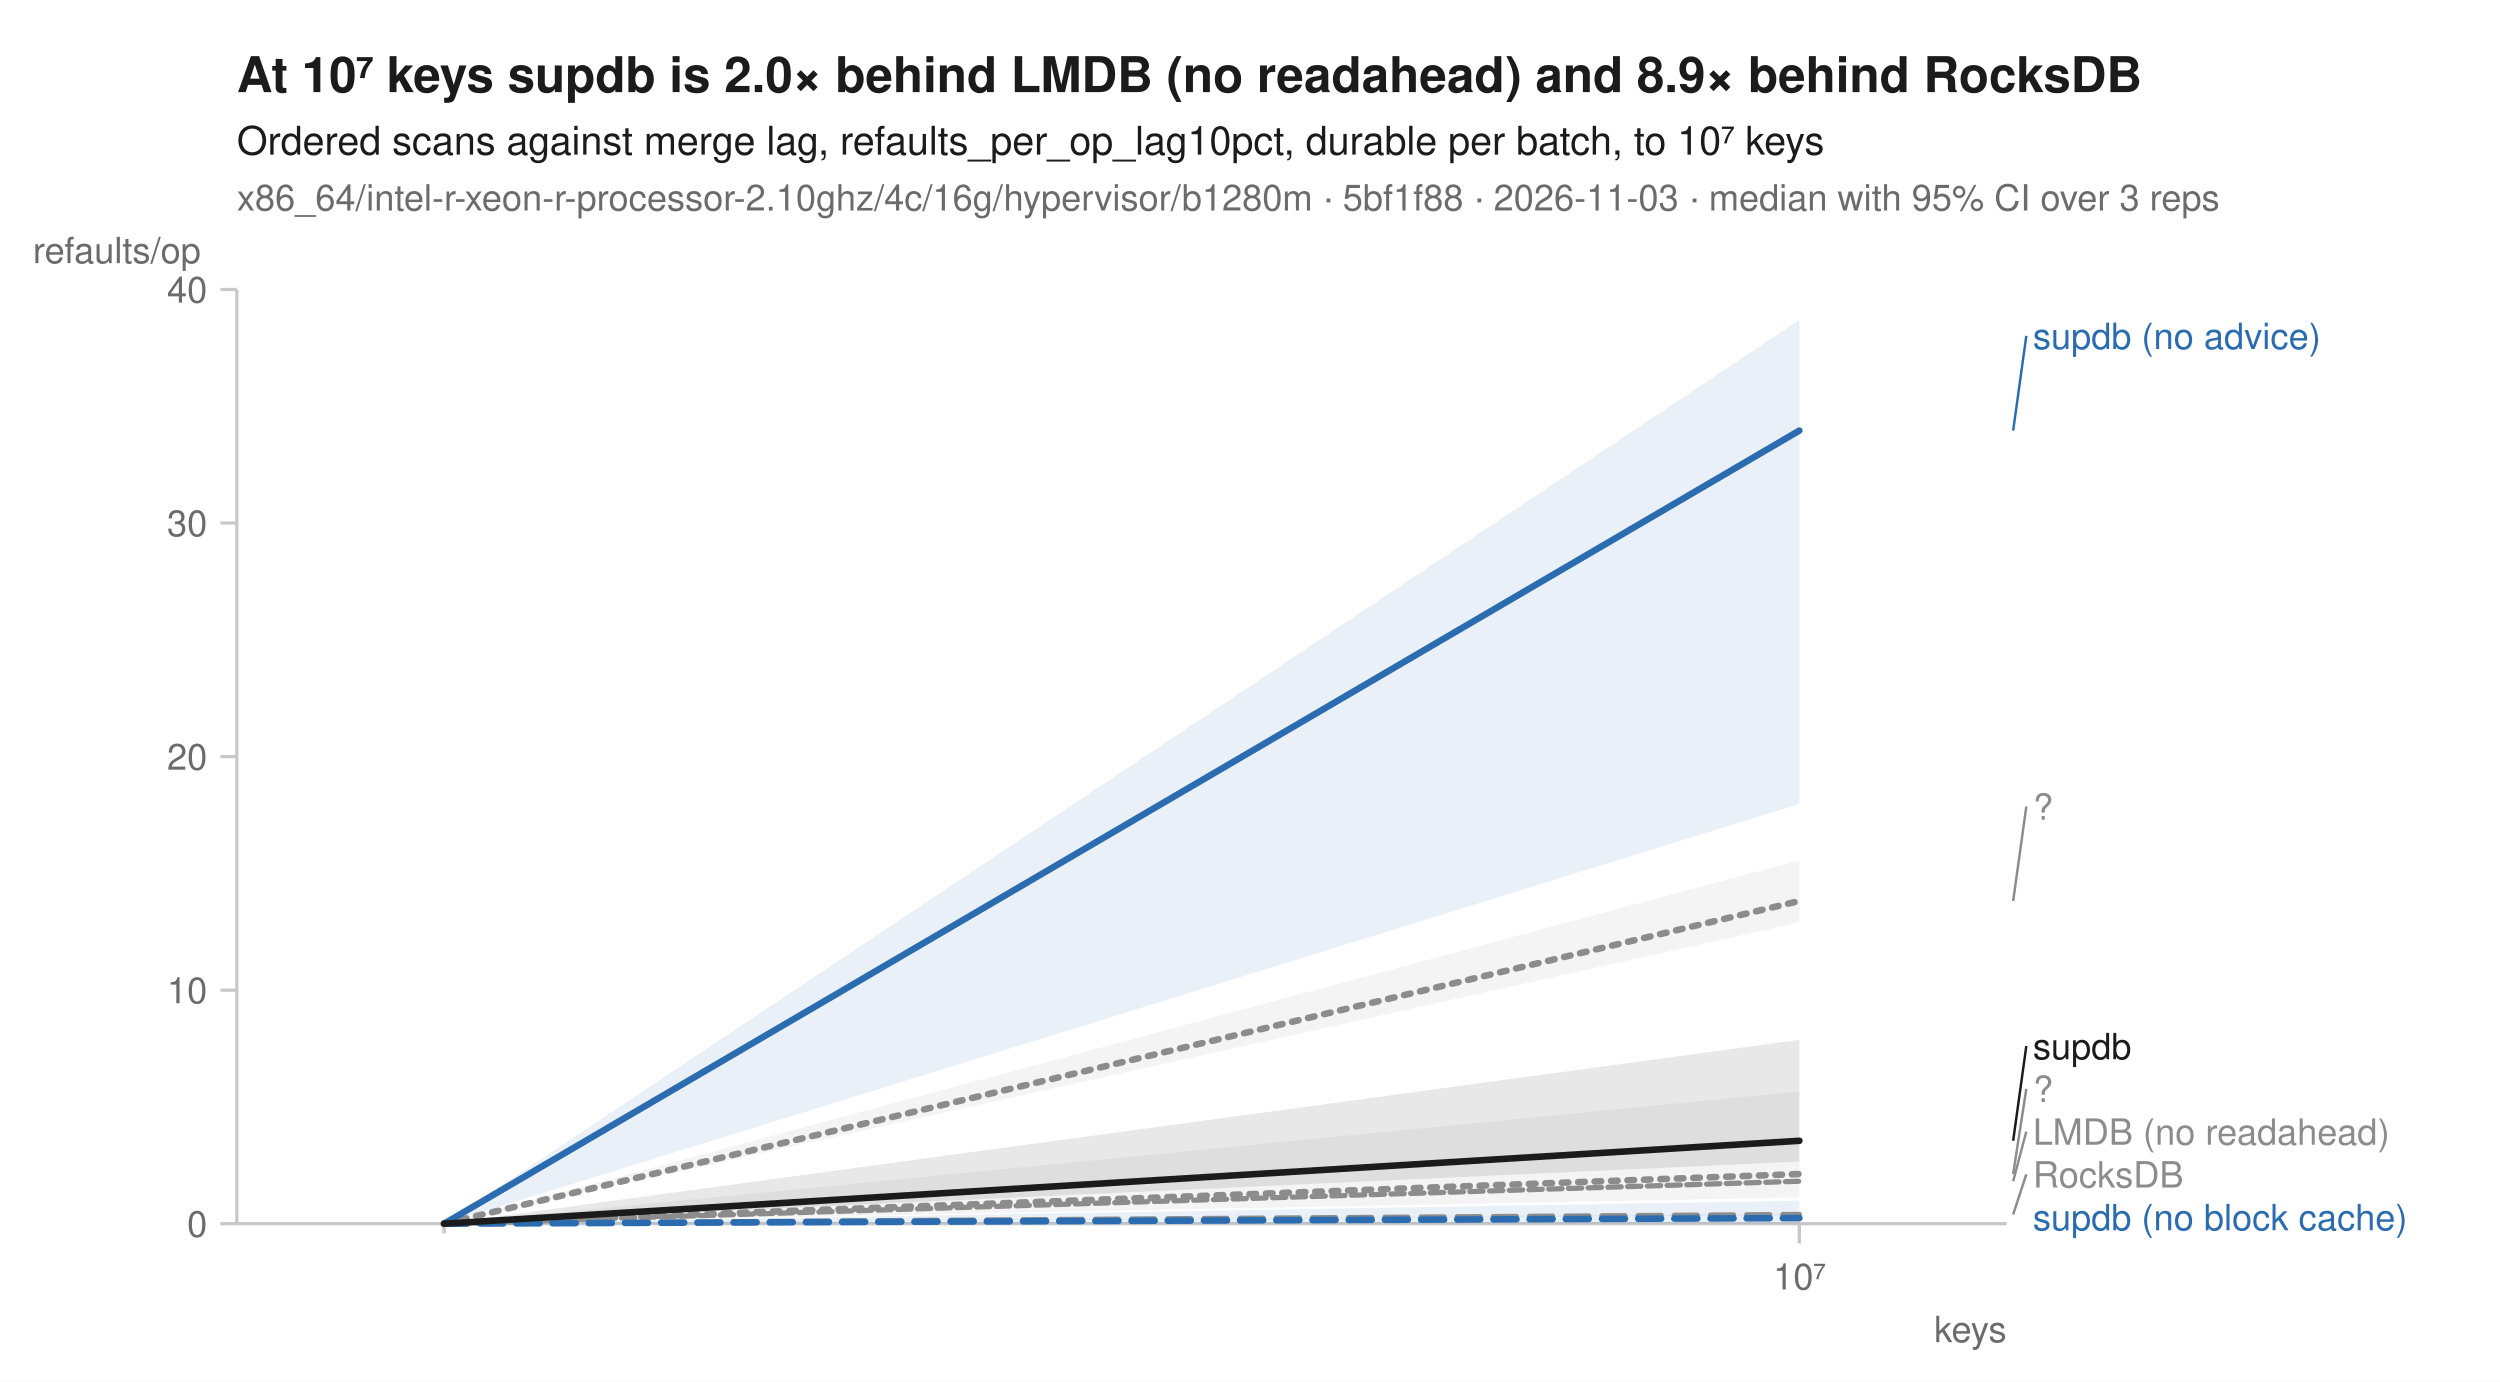
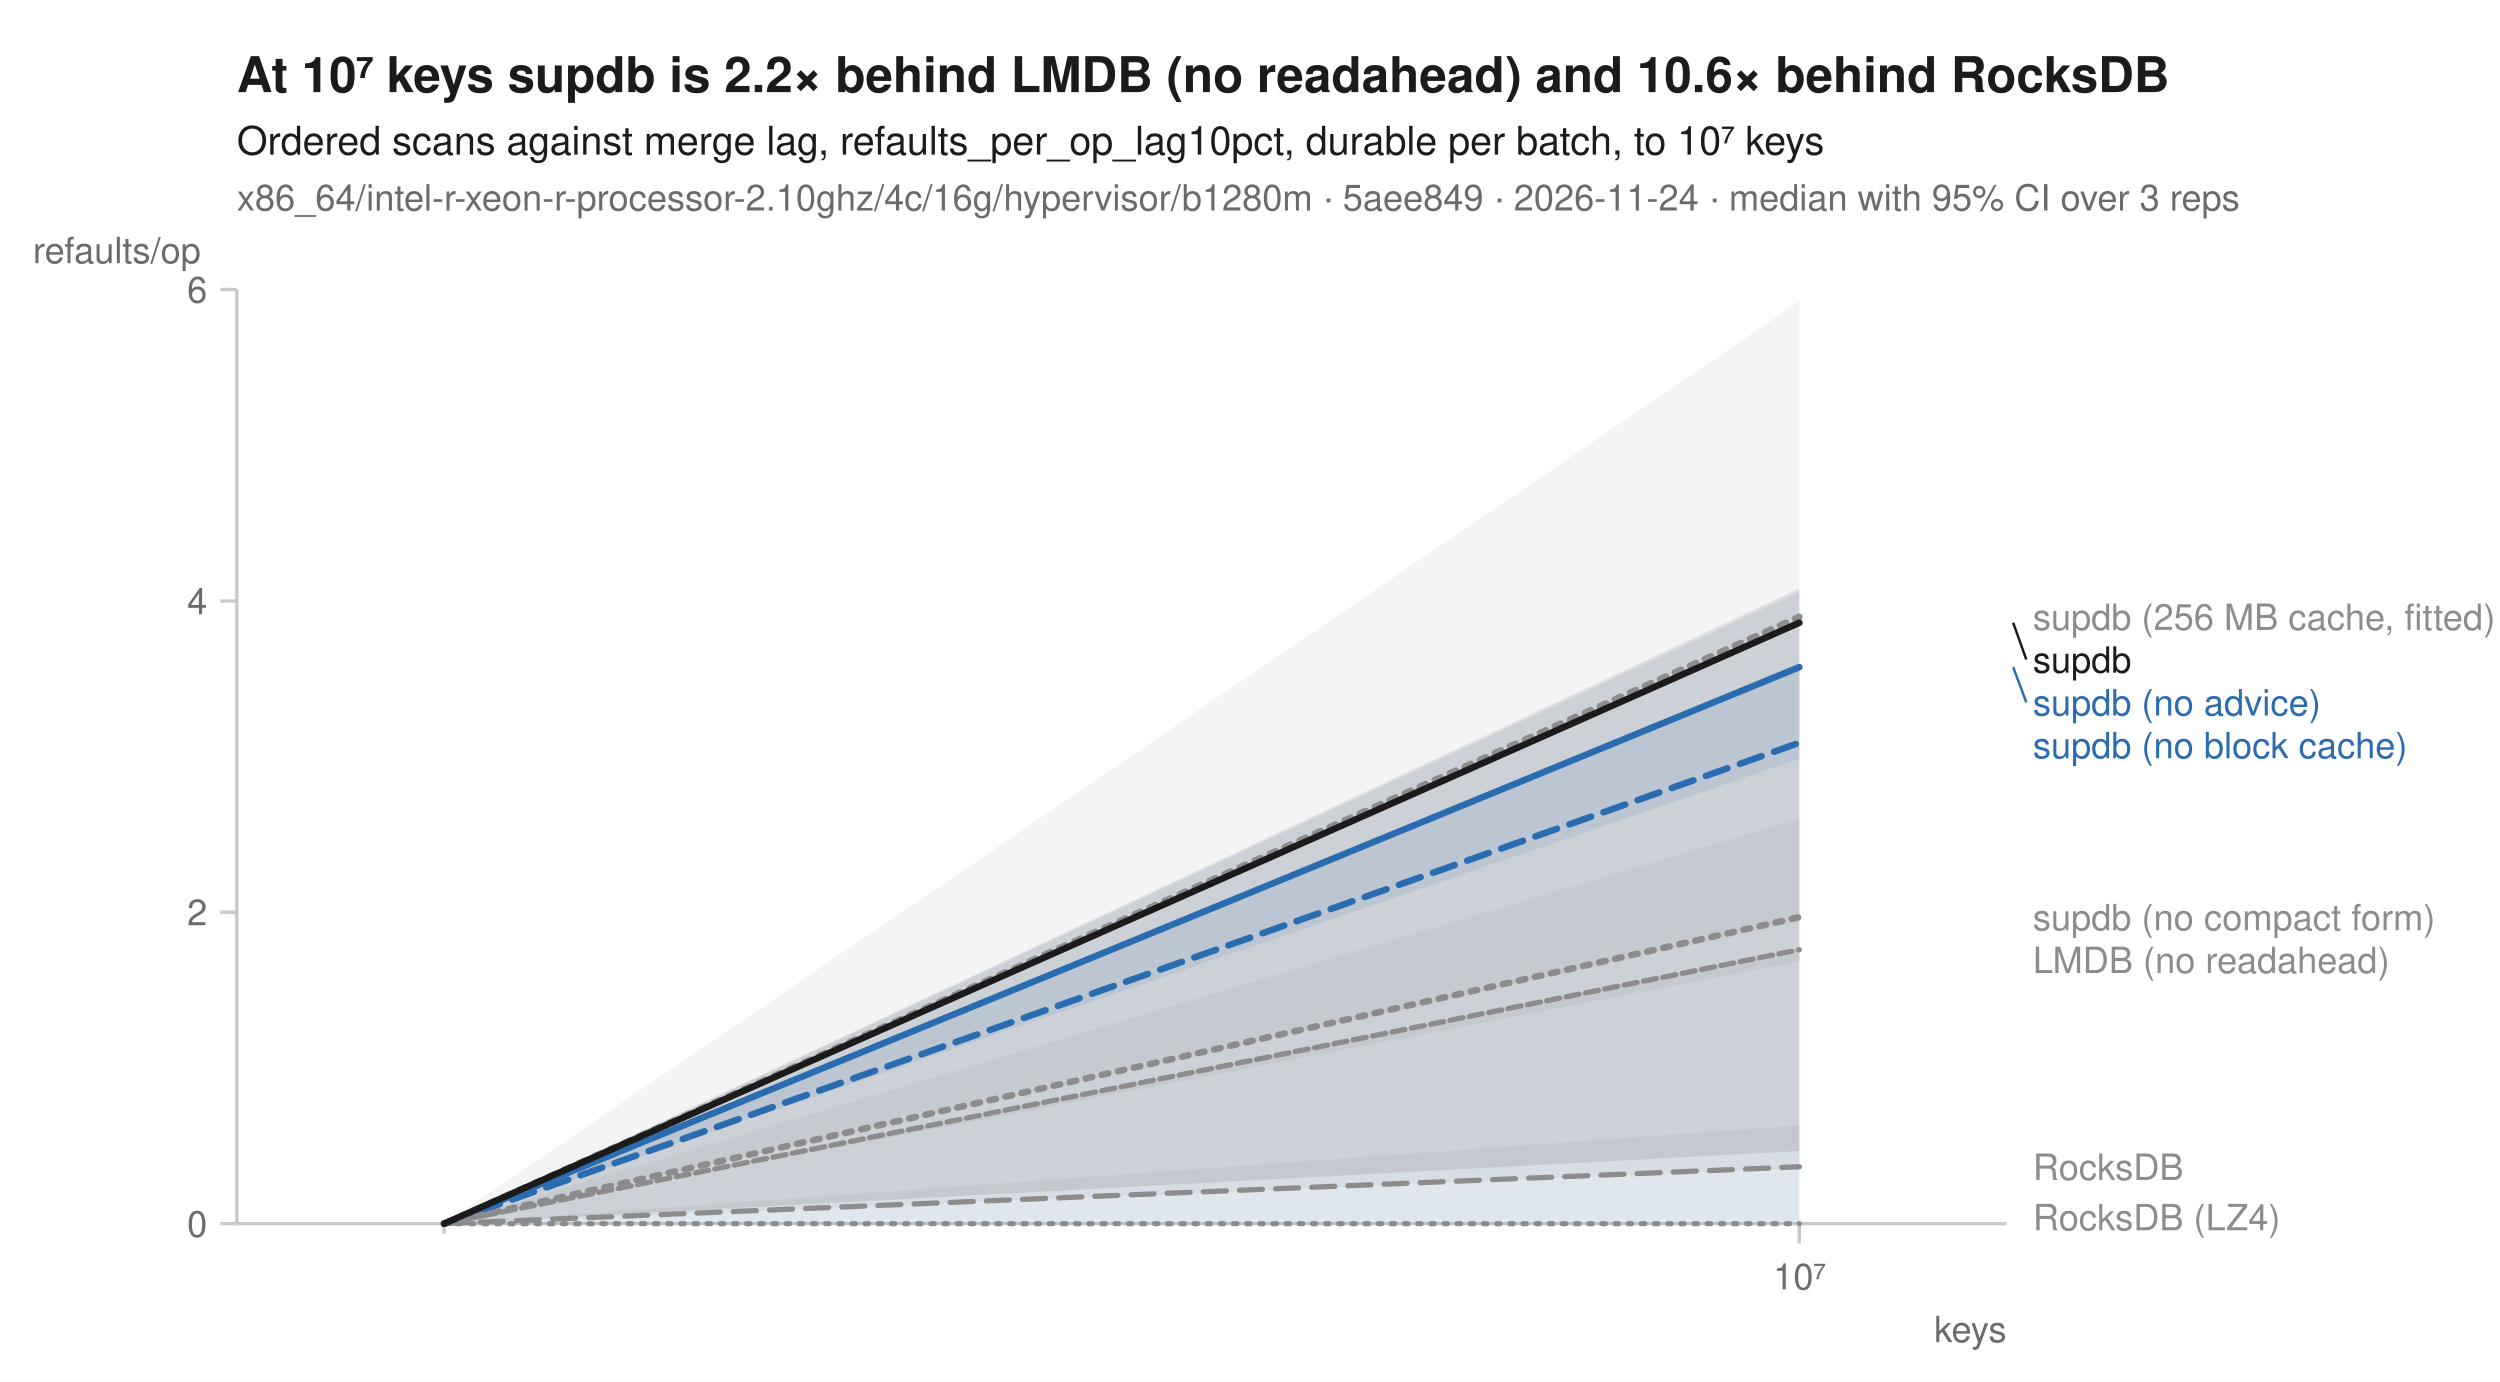
<svg xmlns="http://www.w3.org/2000/svg" width="760" height="420" viewBox="0 0 760 420" font-family="-apple-system, BlinkMacSystemFont, 'Segoe UI', Helvetica, Arial, sans-serif" fill="#1b1b1b">
  <rect width="760" height="420" fill="white" />
-   <text x="72" y="28" font-size="15" font-weight="600">At 10⁷ keys supdb is 2.0× behind LMDB (no readahead) and 8.9× behind RocksDB</text>
+   <text x="72" y="28" font-size="15" font-weight="600">At 10⁷ keys supdb is 2.2× behind LMDB (no readahead) and 10.6× behind RocksDB</text>
  <text x="72" y="47" font-size="12">Ordered scans against merge lag, refaults_per_op_lag10pct, durable per batch, to 10⁷ keys</text>
-   <text x="72" y="64" font-size="11" fill="#6b6b6b">x86_64/intel-r-xeon-r-processor-2.10ghz/4c/16g/hypervisor/b1280m · 5bf1f88 · 2026-11-03 · median with 95% CI over 3 reps</text>
+   <text x="72" y="64" font-size="11" fill="#6b6b6b">x86_64/intel-r-xeon-r-processor-2.10ghz/4c/16g/hypervisor/b1280m · 5aee849 · 2026-11-24 · median with 95% CI over 3 reps</text>
  <line x1="72" y1="372" x2="610" y2="372" stroke="#c8c8c8" stroke-width="1" />
  <line x1="72" y1="88" x2="72" y2="372" stroke="#c8c8c8" stroke-width="1" />
  <line x1="135.0" y1="372" x2="135.0" y2="375" stroke="#c8c8c8" stroke-width="1" />
  <line x1="547.0" y1="372" x2="547.0" y2="378" stroke="#c8c8c8" stroke-width="1" />
  <text x="547.0" y="392" font-size="11" text-anchor="middle" fill="#6b6b6b">10⁷</text>
  <text x="610" y="408" font-size="11" text-anchor="end" fill="#6b6b6b">keys</text>
  <line x1="67" y1="372.0" x2="72" y2="372.0" stroke="#c8c8c8" stroke-width="1" />
  <text x="63" y="376.0" font-size="11" text-anchor="end" fill="#6b6b6b">0</text>
-   <line x1="67" y1="301.0" x2="72" y2="301.0" stroke="#c8c8c8" stroke-width="1" />
-   <text x="63" y="305.0" font-size="11" text-anchor="end" fill="#6b6b6b">10</text>
-   <line x1="67" y1="230.0" x2="72" y2="230.0" stroke="#c8c8c8" stroke-width="1" />
-   <text x="63" y="234.0" font-size="11" text-anchor="end" fill="#6b6b6b">20</text>
-   <line x1="67" y1="159.0" x2="72" y2="159.0" stroke="#c8c8c8" stroke-width="1" />
-   <text x="63" y="163.0" font-size="11" text-anchor="end" fill="#6b6b6b">30</text>
+   <line x1="67" y1="277.3" x2="72" y2="277.3" stroke="#c8c8c8" stroke-width="1" />
+   <text x="63" y="281.3" font-size="11" text-anchor="end" fill="#6b6b6b">2</text>
+   <line x1="67" y1="182.7" x2="72" y2="182.7" stroke="#c8c8c8" stroke-width="1" />
+   <text x="63" y="186.7" font-size="11" text-anchor="end" fill="#6b6b6b">4</text>
  <line x1="67" y1="88.0" x2="72" y2="88.0" stroke="#c8c8c8" stroke-width="1" />
-   <text x="63" y="92.0" font-size="11" text-anchor="end" fill="#6b6b6b">40</text>
+   <text x="63" y="92.0" font-size="11" text-anchor="end" fill="#6b6b6b">6</text>
  <text x="10" y="80" font-size="11" text-anchor="start" fill="#6b6b6b">refaults/op</text>
-   <path d="M135.0,372.0 L547.0,261.5 L547.0,280.4 L135.0,372.0 Z" fill="#8c8c8c" fill-opacity="0.10" />
-   <path d="M135.0,372.0 L547.0,358.5 L547.0,359.3 L135.0,372.0 Z" fill="#8c8c8c" fill-opacity="0.10" />
-   <path d="M135.0,372.0 L547.0,331.8 L547.0,364.0 L135.0,372.0 Z" fill="#8c8c8c" fill-opacity="0.10" />
-   <path d="M135.0,372.0 L547.0,369.0 L547.0,369.5 L135.0,372.0 Z" fill="#8c8c8c" fill-opacity="0.10" />
-   <path d="M135.0,372.0 L547.0,365.0 L547.0,372.0 L135.0,372.0 Z" fill="#2b6cb0" fill-opacity="0.10" />
-   <path d="M135.0,372.0 L547.0,97.2 L547.0,244.4 L135.0,372.0 Z" fill="#2b6cb0" fill-opacity="0.10" />
-   <path d="M135.0,372.0 L547.0,316.1 L547.0,353.1 L135.0,372.0 Z" fill="#1b1b1b" fill-opacity="0.10" />
-   <path d="M135.0,372.0 L547.0,273.9 " fill="none" stroke="#8c8c8c" stroke-width="2" stroke-linejoin="round" stroke-linecap="round" stroke-dasharray="2,3" />
-   <path d="M135.0,372.0 L547.0,359.1 " fill="none" stroke="#8c8c8c" stroke-width="1.6" stroke-linejoin="round" stroke-linecap="round" stroke-dasharray="4,2" />
-   <path d="M135.0,372.0 L547.0,356.9 " fill="none" stroke="#8c8c8c" stroke-width="2" stroke-linejoin="round" stroke-linecap="round" stroke-dasharray="2,3" />
-   <path d="M135.0,372.0 L547.0,369.2 " fill="none" stroke="#8c8c8c" stroke-width="1.6" stroke-linejoin="round" stroke-linecap="round" stroke-dasharray="7,4" />
-   <path d="M135.0,372.0 L547.0,370.3 " fill="none" stroke="#2b6cb0" stroke-width="2" stroke-linejoin="round" stroke-linecap="round" stroke-dasharray="7,4" />
-   <path d="M135.0,372.0 L547.0,130.9 " fill="none" stroke="#2b6cb0" stroke-width="2" stroke-linejoin="round" stroke-linecap="round" />
-   <path d="M135.0,372.0 L547.0,346.8 " fill="none" stroke="#1b1b1b" stroke-width="2" stroke-linejoin="round" stroke-linecap="round" />
-   <line x1="612.0" y1="130.9" x2="616.0" y2="102.1" stroke="#2b6cb0" stroke-width="0.75" />
-   <text x="618.0" y="106.1" font-size="11" fill="#2b6cb0">supdb (no advice)</text>
-   <line x1="612.0" y1="273.9" x2="616.0" y2="245.2" stroke="#8c8c8c" stroke-width="0.75" />
-   <text x="618.0" y="249.2" font-size="11" fill="#8c8c8c">?</text>
-   <line x1="612.0" y1="346.8" x2="616.0" y2="318.0" stroke="#1b1b1b" stroke-width="0.75" />
-   <text x="618.0" y="322.0" font-size="11" fill="#1b1b1b">supdb</text>
-   <line x1="612.0" y1="356.9" x2="616.0" y2="331.0" stroke="#8c8c8c" stroke-width="0.75" />
-   <text x="618.0" y="335.0" font-size="11" fill="#8c8c8c">?</text>
-   <line x1="612.0" y1="359.1" x2="616.0" y2="344.0" stroke="#8c8c8c" stroke-width="0.75" />
-   <text x="618.0" y="348.0" font-size="11" fill="#8c8c8c">LMDB (no readahead)</text>
-   <line x1="612.0" y1="369.2" x2="616.0" y2="357.0" stroke="#8c8c8c" stroke-width="0.75" />
-   <text x="618.0" y="361.0" font-size="11" fill="#8c8c8c">RocksDB</text>
-   <text x="618.0" y="374.0" font-size="11" fill="#2b6cb0">supdb (no block cache)</text>
+   <path d="M135.0,372.0 L547.0,372.0 L547.0,372.0 L135.0,372.0 Z" fill="#8c8c8c" fill-opacity="0.10" />
+   <path d="M135.0,372.0 L547.0,288.4 L547.0,292.3 L135.0,372.0 Z" fill="#8c8c8c" fill-opacity="0.10" />
+   <path d="M135.0,372.0 L547.0,91.6 L547.0,371.4 L135.0,372.0 Z" fill="#8c8c8c" fill-opacity="0.10" />
+   <path d="M135.0,372.0 L547.0,342.1 L547.0,355.1 L135.0,372.0 Z" fill="#8c8c8c" fill-opacity="0.10" />
+   <path d="M135.0,372.0 L547.0,203.8 L547.0,230.7 L135.0,372.0 Z" fill="#2b6cb0" fill-opacity="0.10" />
+   <path d="M135.0,372.0 L547.0,179.9 L547.0,372.0 L135.0,372.0 Z" fill="#2b6cb0" fill-opacity="0.10" />
+   <path d="M135.0,372.0 L547.0,248.8 L547.0,280.0 L135.0,372.0 Z" fill="#8c8c8c" fill-opacity="0.10" />
+   <path d="M135.0,372.0 L547.0,178.9 L547.0,349.9 L135.0,372.0 Z" fill="#1b1b1b" fill-opacity="0.10" />
+   <path d="M135.0,372.0 L547.0,372.0 " fill="none" stroke="#8c8c8c" stroke-width="1.6" stroke-linejoin="round" stroke-linecap="round" stroke-dasharray="1,3" />
+   <path d="M135.0,372.0 L547.0,288.7 " fill="none" stroke="#8c8c8c" stroke-width="1.6" stroke-linejoin="round" stroke-linecap="round" stroke-dasharray="4,2" />
+   <path d="M135.0,372.0 L547.0,187.5 " fill="none" stroke="#8c8c8c" stroke-width="2" stroke-linejoin="round" stroke-linecap="round" stroke-dasharray="2,3" />
+   <path d="M135.0,372.0 L547.0,354.7 " fill="none" stroke="#8c8c8c" stroke-width="1.6" stroke-linejoin="round" stroke-linecap="round" stroke-dasharray="7,4" />
+   <path d="M135.0,372.0 L547.0,225.8 " fill="none" stroke="#2b6cb0" stroke-width="2" stroke-linejoin="round" stroke-linecap="round" stroke-dasharray="7,4" />
+   <path d="M135.0,372.0 L547.0,202.8 " fill="none" stroke="#2b6cb0" stroke-width="2" stroke-linejoin="round" stroke-linecap="round" />
+   <path d="M135.0,372.0 L547.0,278.8 " fill="none" stroke="#8c8c8c" stroke-width="2" stroke-linejoin="round" stroke-linecap="round" stroke-dasharray="2,3" />
+   <path d="M135.0,372.0 L547.0,189.3 " fill="none" stroke="#1b1b1b" stroke-width="2" stroke-linejoin="round" stroke-linecap="round" />
+   <text x="618.0" y="191.5" font-size="11" fill="#8c8c8c">supdb (256 MB cache, fitted)</text>
+   <line x1="612.0" y1="189.3" x2="616.0" y2="200.5" stroke="#1b1b1b" stroke-width="0.75" />
+   <text x="618.0" y="204.5" font-size="11" fill="#1b1b1b">supdb</text>
+   <line x1="612.0" y1="202.8" x2="616.0" y2="213.5" stroke="#2b6cb0" stroke-width="0.75" />
+   <text x="618.0" y="217.5" font-size="11" fill="#2b6cb0">supdb (no advice)</text>
+   <text x="618.0" y="230.5" font-size="11" fill="#2b6cb0">supdb (no block cache)</text>
+   <text x="618.0" y="282.8" font-size="11" fill="#8c8c8c">supdb (no compact form)</text>
+   <text x="618.0" y="295.8" font-size="11" fill="#8c8c8c">LMDB (no readahead)</text>
+   <text x="618.0" y="358.7" font-size="11" fill="#8c8c8c">RocksDB</text>
+   <text x="618.0" y="374.0" font-size="11" fill="#8c8c8c">RocksDB (LZ4)</text>
</svg>
